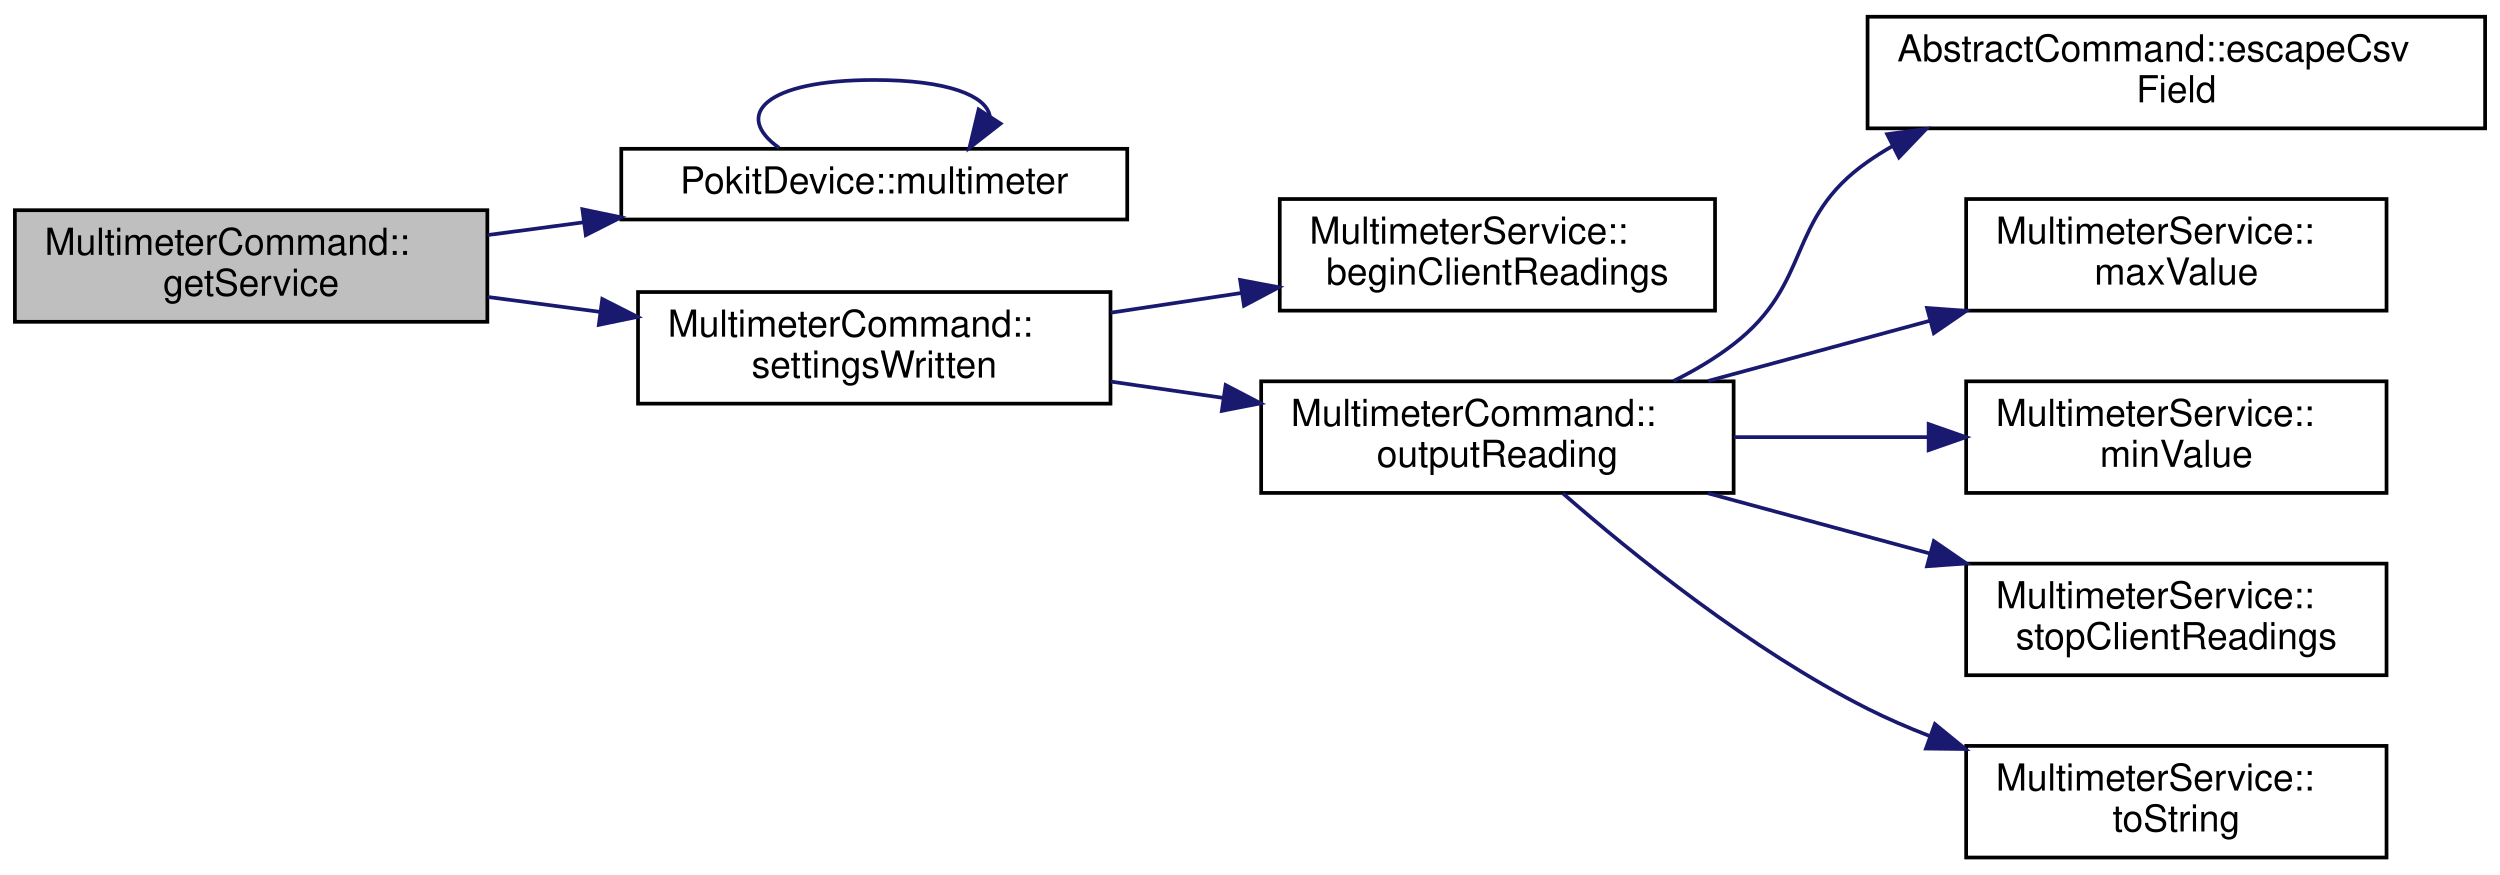
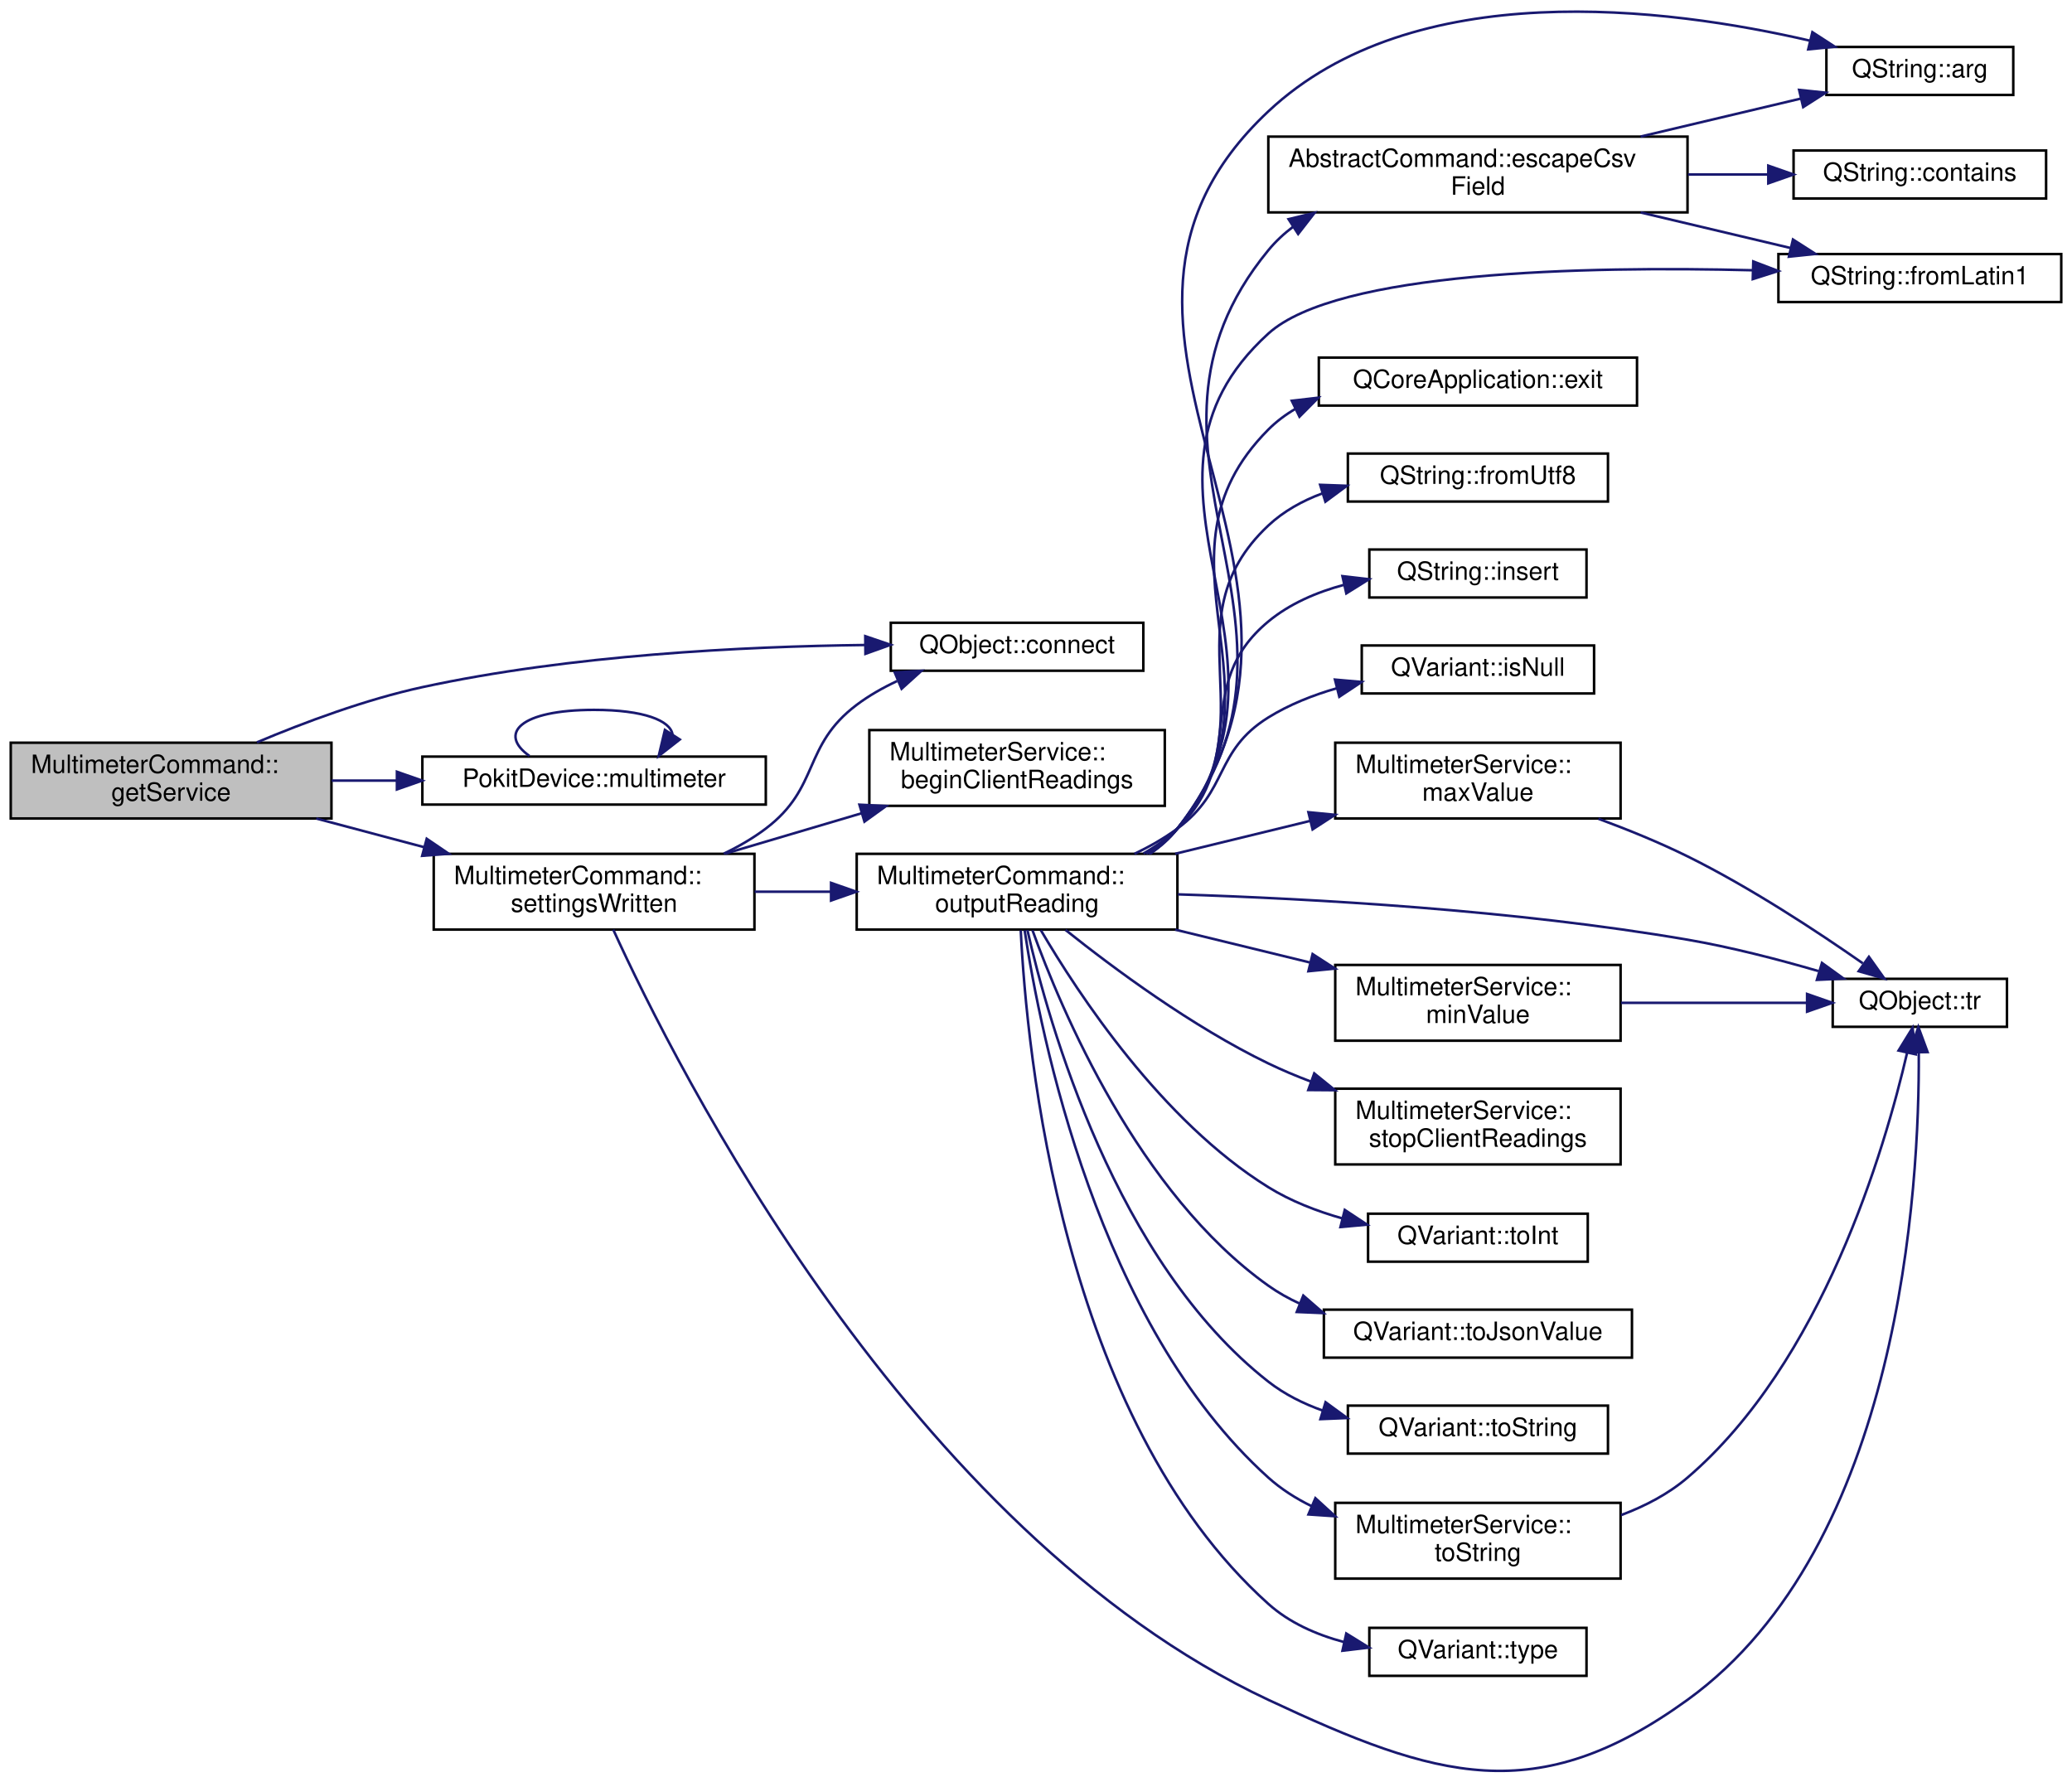
- <svg xmlns="http://www.w3.org/2000/svg" xmlns:xlink="http://www.w3.org/1999/xlink" width="672pt" height="235pt" viewBox="0.00 0.00 672.00 235.00">
-   <g id="graph0" class="graph" transform="scale(1 1) rotate(0) translate(4 231)">
+ <svg xmlns="http://www.w3.org/2000/svg" xmlns:xlink="http://www.w3.org/1999/xlink" width="820pt" height="705pt" viewBox="0.00 0.00 820.00 705.44">
+   <g id="graph0" class="graph" transform="scale(1 1) rotate(0) translate(4 701.44)">
    <g id="node1" class="node">
      <g id="a_node1">
        <a xlink:title="Returns a Pokit service object for the derived command class.">
-           <polygon fill="#bfbfbf" stroke="black" points="0,-144.5 0,-174.5 127,-174.5 127,-144.5 0,-144.5" />
-           <text text-anchor="start" x="8" y="-162.5" font-family="Helvetica,sans-Serif" font-size="10.00">MultimeterCommand::</text>
-           <text text-anchor="middle" x="63.5" y="-151.5" font-family="Helvetica,sans-Serif" font-size="10.00">getService</text>
+           <polygon fill="#bfbfbf" stroke="black" points="0,-377.34 0,-407.34 127,-407.34 127,-377.34 0,-377.34" />
+           <text text-anchor="start" x="8" y="-395.34" font-family="Helvetica,sans-Serif" font-size="10.00">MultimeterCommand::</text>
+           <text text-anchor="middle" x="63.5" y="-384.34" font-family="Helvetica,sans-Serif" font-size="10.00">getService</text>
        </a>
      </g>
    </g>
    <g id="node2" class="node">
      <g id="a_node2">
-         <a xlink:href="classPokitDevice.html#a7b4467f667ace65992a8fd152e9799ce" target="_top" xlink:title="Returns a pointer to MultimeterService instance that uses this device's controller for access.">
-           <polygon fill="none" stroke="black" points="163,-172 163,-191 299,-191 299,-172 163,-172" />
-           <text text-anchor="middle" x="231" y="-179" font-family="Helvetica,sans-Serif" font-size="10.00">PokitDevice::multimeter</text>
+         <a target="_parent" xlink:href="https://doc.qt.io/qt-5/qobject.html#connect" xlink:title=" ">
+           <polygon fill="none" stroke="black" points="348.5,-435.84 348.5,-454.84 448.5,-454.84 448.5,-435.84 348.5,-435.84" />
+           <text text-anchor="middle" x="398.5" y="-442.84" font-family="Helvetica,sans-Serif" font-size="10.00">QObject::connect</text>
        </a>
      </g>
    </g>
    <g id="edge1" class="edge">
-       <path fill="none" stroke="midnightblue" d="M127.07,-167.82C135.49,-168.94 144.21,-170.1 152.84,-171.24" />
-       <polygon fill="midnightblue" stroke="midnightblue" points="152.55,-174.74 162.92,-172.58 153.47,-167.8 152.55,-174.74" />
+       <path fill="none" stroke="midnightblue" d="M97.5,-407.49C116.29,-415.41 140.51,-424.45 163,-429.34 221.7,-442.08 290.43,-445.46 338.24,-446.03" />
+       <polygon fill="midnightblue" stroke="midnightblue" points="338.39,-449.53 348.42,-446.11 338.45,-442.53 338.39,-449.53" />
    </g>
    <g id="node3" class="node">
      <g id="a_node3">
-         <a xlink:href="classMultimeterCommand.html#a683a039618a2750b032c5de7f0d3eeee" target="_top" xlink:title="Invoked when the multimeter settings have been written, to begin reading the meter values.">
-           <polygon fill="none" stroke="black" points="167.5,-122.5 167.5,-152.5 294.5,-152.5 294.5,-122.5 167.5,-122.5" />
-           <text text-anchor="start" x="175.5" y="-140.5" font-family="Helvetica,sans-Serif" font-size="10.00">MultimeterCommand::</text>
-           <text text-anchor="middle" x="231" y="-129.5" font-family="Helvetica,sans-Serif" font-size="10.00">settingsWritten</text>
-         </a>
-       </g>
-     </g>
-     <g id="edge3" class="edge">
-       <path fill="none" stroke="midnightblue" d="M127.07,-151.18C136.95,-149.87 147.25,-148.5 157.34,-147.16" />
-       <polygon fill="midnightblue" stroke="midnightblue" points="157.89,-150.62 167.34,-145.83 156.97,-143.68 157.89,-150.62" />
+         <a xlink:href="classPokitDevice.html#a7b4467f667ace65992a8fd152e9799ce" target="_top" xlink:title="Returns a pointer to MultimeterService instance that uses this device's controller for access.">
+           <polygon fill="none" stroke="black" points="163,-382.84 163,-401.84 299,-401.84 299,-382.84 163,-382.84" />
+           <text text-anchor="middle" x="231" y="-389.84" font-family="Helvetica,sans-Serif" font-size="10.00">PokitDevice::multimeter</text>
+         </a>
+       </g>
    </g>
    <g id="edge2" class="edge">
-       <path fill="none" stroke="midnightblue" d="M205.41,-191.26C192.97,-200.07 201.5,-209.5 231,-209.5 250.82,-209.5 261.18,-205.24 262.06,-199.77" />
-       <polygon fill="midnightblue" stroke="midnightblue" points="264.94,-197.77 256.59,-191.26 259.05,-201.56 264.94,-197.77" />
+       <path fill="none" stroke="midnightblue" d="M127.07,-392.34C135.49,-392.34 144.21,-392.34 152.84,-392.34" />
+       <polygon fill="midnightblue" stroke="midnightblue" points="152.92,-395.84 162.92,-392.34 152.92,-388.84 152.92,-395.84" />
    </g>
    <g id="node4" class="node">
      <g id="a_node4">
-         <a xlink:href="classMultimeterService.html#a371ead0ff91d92494ddb8bf9eba56b31" target="_top" xlink:title="Requests the Pokit device to begin reporting multimeter reads.">
-           <polygon fill="none" stroke="black" points="340,-147.5 340,-177.5 457,-177.5 457,-147.5 340,-147.5" />
-           <text text-anchor="start" x="348" y="-165.5" font-family="Helvetica,sans-Serif" font-size="10.00">MultimeterService::</text>
-           <text text-anchor="middle" x="398.5" y="-154.5" font-family="Helvetica,sans-Serif" font-size="10.00">beginClientReadings</text>
+         <a xlink:href="classMultimeterCommand.html#a683a039618a2750b032c5de7f0d3eeee" target="_top" xlink:title="Invoked when the multimeter settings have been written, to begin reading the meter values.">
+           <polygon fill="none" stroke="black" points="167.5,-333.34 167.5,-363.34 294.5,-363.34 294.5,-333.34 167.5,-333.34" />
+           <text text-anchor="start" x="175.5" y="-351.34" font-family="Helvetica,sans-Serif" font-size="10.00">MultimeterCommand::</text>
+           <text text-anchor="middle" x="231" y="-340.34" font-family="Helvetica,sans-Serif" font-size="10.00">settingsWritten</text>
        </a>
      </g>
    </g>
    <g id="edge4" class="edge">
-       <path fill="none" stroke="midnightblue" d="M294.57,-146.95C306.04,-148.68 318.06,-150.5 329.67,-152.25" />
-       <polygon fill="midnightblue" stroke="midnightblue" points="329.34,-155.74 339.75,-153.78 330.39,-148.82 329.34,-155.74" />
+       <path fill="none" stroke="midnightblue" d="M120.99,-377.32C134.76,-373.66 149.62,-369.71 163.8,-365.94" />
+       <polygon fill="midnightblue" stroke="midnightblue" points="164.72,-369.31 173.48,-363.36 162.92,-362.55 164.72,-369.31" />
+     </g>
+     <g id="edge3" class="edge">
+       <path fill="none" stroke="midnightblue" d="M205.41,-402.09C192.97,-410.9 201.5,-420.34 231,-420.34 250.82,-420.34 261.18,-416.08 262.06,-410.61" />
+       <polygon fill="midnightblue" stroke="midnightblue" points="264.94,-408.61 256.59,-402.09 259.05,-412.4 264.94,-408.61" />
+     </g>
+     <g id="edge6" class="edge">
+       <path fill="none" stroke="midnightblue" d="M282.36,-363.41C288.25,-366.23 293.95,-369.52 299,-373.34 320.56,-389.63 313.4,-406.09 335,-422.34 339.85,-425.99 345.35,-429.11 351.01,-431.76" />
+       <polygon fill="midnightblue" stroke="midnightblue" points="350.06,-435.16 360.63,-435.8 352.77,-428.7 350.06,-435.16" />
    </g>
    <g id="node5" class="node">
      <g id="a_node5">
-         <a xlink:href="classMultimeterCommand.html#a98e7c6c3cdab141604fe48aa72162175" target="_top" xlink:title="Outputs meter reading in the selected ouput format.">
-           <polygon fill="none" stroke="black" points="335,-98.5 335,-128.5 462,-128.5 462,-98.5 335,-98.5" />
-           <text text-anchor="start" x="343" y="-116.5" font-family="Helvetica,sans-Serif" font-size="10.00">MultimeterCommand::</text>
-           <text text-anchor="middle" x="398.5" y="-105.5" font-family="Helvetica,sans-Serif" font-size="10.00">outputReading</text>
+         <a xlink:href="classMultimeterService.html#a371ead0ff91d92494ddb8bf9eba56b31" target="_top" xlink:title="Requests the Pokit device to begin reporting multimeter reads.">
+           <polygon fill="none" stroke="black" points="340,-382.34 340,-412.34 457,-412.34 457,-382.34 340,-382.34" />
+           <text text-anchor="start" x="348" y="-400.34" font-family="Helvetica,sans-Serif" font-size="10.00">MultimeterService::</text>
+           <text text-anchor="middle" x="398.5" y="-389.34" font-family="Helvetica,sans-Serif" font-size="10.00">beginClientReadings</text>
        </a>
      </g>
    </g>
    <g id="edge5" class="edge">
-       <path fill="none" stroke="midnightblue" d="M294.57,-128.43C304.45,-126.99 314.75,-125.5 324.84,-124.04" />
-       <polygon fill="midnightblue" stroke="midnightblue" points="325.45,-127.49 334.84,-122.59 324.44,-120.56 325.45,-127.49" />
+       <path fill="none" stroke="midnightblue" d="M283.01,-363.44C300.07,-368.49 319.27,-374.17 336.99,-379.42" />
+       <polygon fill="midnightblue" stroke="midnightblue" points="336.08,-382.8 346.66,-382.28 338.07,-376.09 336.08,-382.8" />
    </g>
    <g id="node6" class="node">
      <g id="a_node6">
-         <a xlink:href="classAbstractCommand.html#af85c842568f8a3a893e336e449ef7813" target="_top" xlink:title="Returns an RFC 4180 compliant version of field.">
-           <polygon fill="none" stroke="black" points="498,-196.5 498,-226.5 664,-226.5 664,-196.5 498,-196.5" />
-           <text text-anchor="start" x="506" y="-214.5" font-family="Helvetica,sans-Serif" font-size="10.00">AbstractCommand::escapeCsv</text>
-           <text text-anchor="middle" x="581" y="-203.5" font-family="Helvetica,sans-Serif" font-size="10.00">Field</text>
-         </a>
-       </g>
-     </g>
-     <g id="edge6" class="edge">
-       <path fill="none" stroke="midnightblue" d="M445.83,-128.58C451.55,-131.41 457.1,-134.71 462,-138.5 483.37,-155.04 475.86,-172 498,-187.5 500.13,-188.99 502.35,-190.39 504.63,-191.7" />
-       <polygon fill="midnightblue" stroke="midnightblue" points="503.26,-194.93 513.76,-196.34 506.44,-188.69 503.26,-194.93" />
+         <a xlink:href="classMultimeterCommand.html#a98e7c6c3cdab141604fe48aa72162175" target="_top" xlink:title="Outputs meter reading in the selected ouput format.">
+           <polygon fill="none" stroke="black" points="335,-333.34 335,-363.34 462,-363.34 462,-333.34 335,-333.34" />
+           <text text-anchor="start" x="343" y="-351.34" font-family="Helvetica,sans-Serif" font-size="10.00">MultimeterCommand::</text>
+           <text text-anchor="middle" x="398.5" y="-340.34" font-family="Helvetica,sans-Serif" font-size="10.00">outputReading</text>
+         </a>
+       </g>
+     </g>
+     <g id="edge7" class="edge">
+       <path fill="none" stroke="midnightblue" d="M294.57,-348.34C304.45,-348.34 314.75,-348.34 324.84,-348.34" />
+       <polygon fill="midnightblue" stroke="midnightblue" points="324.84,-351.84 334.84,-348.34 324.84,-344.84 324.84,-351.84" />
+     </g>
+     <g id="node16" class="node">
+       <g id="a_node16">
+         <a target="_parent" xlink:href="https://doc.qt.io/qt-5/qobject.html#tr" xlink:title=" ">
+           <polygon fill="none" stroke="black" points="721.5,-294.84 721.5,-313.84 790.5,-313.84 790.5,-294.84 721.5,-294.84" />
+           <text text-anchor="middle" x="756" y="-301.84" font-family="Helvetica,sans-Serif" font-size="10.00">QObject::tr</text>
+         </a>
+       </g>
+     </g>
+     <g id="edge30" class="edge">
+       <path fill="none" stroke="midnightblue" d="M238.59,-333.33C263.2,-279.4 355.75,-95.07 498,-28.34 564.79,3 604.22,14.9 664,-28.34 748.57,-89.5 755.88,-232.02 755.58,-284.49" />
+       <polygon fill="midnightblue" stroke="midnightblue" points="752.07,-284.72 755.41,-294.77 759.07,-284.83 752.07,-284.72" />
    </g>
    <g id="node7" class="node">
      <g id="a_node7">
-         <a xlink:href="classMultimeterService.html#acafbc2f0d9f123634c54a14c963e88ca" target="_top" xlink:title="Returns the maximum value for range in (integer) millivolts, or the string &quot;Auto&quot;.">
-           <polygon fill="none" stroke="black" points="524.5,-147.5 524.5,-177.5 637.5,-177.5 637.5,-147.5 524.5,-147.5" />
-           <text text-anchor="start" x="532.5" y="-165.5" font-family="Helvetica,sans-Serif" font-size="10.00">MultimeterService::</text>
-           <text text-anchor="middle" x="581" y="-154.5" font-family="Helvetica,sans-Serif" font-size="10.00">maxValue</text>
-         </a>
-       </g>
-     </g>
-     <g id="edge7" class="edge">
-       <path fill="none" stroke="midnightblue" d="M455.13,-128.6C474,-133.73 495.26,-139.5 514.81,-144.8" />
-       <polygon fill="midnightblue" stroke="midnightblue" points="513.99,-148.21 524.55,-147.45 515.82,-141.45 513.99,-148.21" />
+         <a target="_parent" xlink:href="https://doc.qt.io/qt-5/qstring.html#arg-11" xlink:title=" ">
+           <polygon fill="none" stroke="black" points="719,-663.84 719,-682.84 793,-682.84 793,-663.84 719,-663.84" />
+           <text text-anchor="middle" x="756" y="-670.84" font-family="Helvetica,sans-Serif" font-size="10.00">QString::arg</text>
+         </a>
+       </g>
+     </g>
+     <g id="edge8" class="edge">
+       <path fill="none" stroke="midnightblue" d="M451.21,-363.4C455.3,-366.17 459,-369.45 462,-373.34 539.83,-473.99 405.2,-570.29 498,-657.34 555.52,-711.29 655.8,-698.48 712.6,-685.3" />
+       <polygon fill="midnightblue" stroke="midnightblue" points="713.45,-688.7 722.34,-682.94 711.8,-681.9 713.45,-688.7" />
    </g>
    <g id="node8" class="node">
      <g id="a_node8">
+         <a xlink:href="classAbstractCommand.html#af85c842568f8a3a893e336e449ef7813" target="_top" xlink:title="Returns an RFC 4180 compliant version of field.">
+           <polygon fill="none" stroke="black" points="498,-617.34 498,-647.34 664,-647.34 664,-617.34 498,-617.34" />
+           <text text-anchor="start" x="506" y="-635.34" font-family="Helvetica,sans-Serif" font-size="10.00">AbstractCommand::escapeCsv</text>
+           <text text-anchor="middle" x="581" y="-624.34" font-family="Helvetica,sans-Serif" font-size="10.00">Field</text>
+         </a>
+       </g>
+     </g>
+     <g id="edge9" class="edge">
+       <path fill="none" stroke="midnightblue" d="M451.09,-363.49C455.2,-366.25 458.94,-369.5 462,-373.34 526.23,-453.89 432.58,-522.75 498,-602.34 500.89,-605.86 504.24,-608.96 507.89,-611.71" />
+       <polygon fill="midnightblue" stroke="midnightblue" points="506.01,-614.66 516.31,-617.15 509.81,-608.78 506.01,-614.66" />
+     </g>
+     <g id="node10" class="node">
+       <g id="a_node10">
+         <a target="_parent" xlink:href="https://doc.qt.io/qt-5/qstring.html#fromLatin1" xlink:title=" ">
+           <polygon fill="none" stroke="black" points="700,-581.84 700,-600.84 812,-600.84 812,-581.84 700,-581.84" />
+           <text text-anchor="middle" x="756" y="-588.84" font-family="Helvetica,sans-Serif" font-size="10.00">QString::fromLatin1</text>
+         </a>
+       </g>
+     </g>
+     <g id="edge14" class="edge">
+       <path fill="none" stroke="midnightblue" d="M450.69,-363.38C454.94,-366.16 458.82,-369.45 462,-373.34 518.1,-441.87 432.43,-509.79 498,-569.34 525.2,-594.03 623.1,-596.11 689.91,-594.42" />
+       <polygon fill="midnightblue" stroke="midnightblue" points="690.04,-597.91 699.94,-594.13 689.84,-590.92 690.04,-597.91" />
+     </g>
+     <g id="node11" class="node">
+       <g id="a_node11">
+         <a target="_parent" xlink:href="https://doc.qt.io/qt-5/qcoreapplication.html#exit" xlink:title=" ">
+           <polygon fill="none" stroke="black" points="518,-540.84 518,-559.84 644,-559.84 644,-540.84 518,-540.84" />
+           <text text-anchor="middle" x="581" y="-547.84" font-family="Helvetica,sans-Serif" font-size="10.00">QCoreApplication::exit</text>
+         </a>
+       </g>
+     </g>
+     <g id="edge13" class="edge">
+       <path fill="none" stroke="midnightblue" d="M450.52,-363.52C454.8,-366.27 458.74,-369.52 462,-373.34 508.79,-428.09 447.17,-480.32 498,-531.34 501.22,-534.57 504.87,-537.29 508.81,-539.59" />
+       <polygon fill="midnightblue" stroke="midnightblue" points="507.29,-542.74 517.81,-543.96 510.34,-536.44 507.29,-542.74" />
+     </g>
+     <g id="node12" class="node">
+       <g id="a_node12">
+         <a target="_parent" xlink:href="https://doc.qt.io/qt-5/qstring.html#fromUtf8" xlink:title=" ">
+           <polygon fill="none" stroke="black" points="529.5,-502.84 529.5,-521.84 632.5,-521.84 632.5,-502.84 529.5,-502.84" />
+           <text text-anchor="middle" x="581" y="-509.84" font-family="Helvetica,sans-Serif" font-size="10.00">QString::fromUtf8</text>
+         </a>
+       </g>
+     </g>
+     <g id="edge15" class="edge">
+       <path fill="none" stroke="midnightblue" d="M449.65,-363.38C454.22,-366.17 458.45,-369.46 462,-373.34 499.58,-414.42 457.39,-455.24 498,-493.34 504.06,-499.02 511.48,-503.12 519.35,-506.05" />
+       <polygon fill="midnightblue" stroke="midnightblue" points="518.52,-509.46 529.11,-509.08 520.6,-502.78 518.52,-509.46" />
+     </g>
+     <g id="node13" class="node">
+       <g id="a_node13">
+         <a target="_parent" xlink:href="https://doc.qt.io/qt-5/qstring.html#insert-2" xlink:title=" ">
+           <polygon fill="none" stroke="black" points="538,-464.84 538,-483.84 624,-483.84 624,-464.84 538,-464.84" />
+           <text text-anchor="middle" x="581" y="-471.84" font-family="Helvetica,sans-Serif" font-size="10.00">QString::insert</text>
+         </a>
+       </g>
+     </g>
+     <g id="edge16" class="edge">
+       <path fill="none" stroke="midnightblue" d="M448.56,-363.48C453.45,-366.26 458.05,-369.52 462,-373.34 490.61,-401.01 467.36,-429.93 498,-455.34 506.53,-462.41 517.19,-466.96 527.98,-469.86" />
+       <polygon fill="midnightblue" stroke="midnightblue" points="527.35,-473.3 537.87,-472.08 528.88,-466.47 527.35,-473.3" />
+     </g>
+     <g id="node14" class="node">
+       <g id="a_node14">
+         <a target="_parent" xlink:href="https://doc.qt.io/qt-5/qvariant.html#isNull" xlink:title=" ">
+           <polygon fill="none" stroke="black" points="535,-426.84 535,-445.84 627,-445.84 627,-426.84 535,-426.84" />
+           <text text-anchor="middle" x="581" y="-433.84" font-family="Helvetica,sans-Serif" font-size="10.00">QVariant::isNull</text>
+         </a>
+       </g>
+     </g>
+     <g id="edge17" class="edge">
+       <path fill="none" stroke="midnightblue" d="M445,-363.34C450.98,-366.21 456.82,-369.53 462,-373.34 482.37,-388.28 476.54,-403.99 498,-417.34 506.2,-422.43 515.62,-426.17 525.1,-428.9" />
+       <polygon fill="midnightblue" stroke="midnightblue" points="524.39,-432.33 534.94,-431.4 526.11,-425.54 524.39,-432.33" />
+     </g>
+     <g id="node15" class="node">
+       <g id="a_node15">
+         <a xlink:href="classMultimeterService.html#acafbc2f0d9f123634c54a14c963e88ca" target="_top" xlink:title="Returns the maximum value for range in (integer) millivolts, or the string &quot;Auto&quot;.">
+           <polygon fill="none" stroke="black" points="524.5,-377.34 524.5,-407.34 637.5,-407.34 637.5,-377.34 524.5,-377.34" />
+           <text text-anchor="start" x="532.5" y="-395.34" font-family="Helvetica,sans-Serif" font-size="10.00">MultimeterService::</text>
+           <text text-anchor="middle" x="581" y="-384.34" font-family="Helvetica,sans-Serif" font-size="10.00">maxValue</text>
+         </a>
+       </g>
+     </g>
+     <g id="edge18" class="edge">
+       <path fill="none" stroke="midnightblue" d="M461.11,-363.36C478.27,-367.54 496.97,-372.1 514.36,-376.33" />
+       <polygon fill="midnightblue" stroke="midnightblue" points="513.87,-379.82 524.42,-378.79 515.53,-373.02 513.87,-379.82" />
+     </g>
+     <g id="edge28" class="edge">
+       <path fill="none" stroke="midnightblue" d="M462.18,-347.29C516.03,-345.57 595.6,-341.07 664,-329.34 681.22,-326.38 699.88,-321.55 715.8,-316.92" />
+       <polygon fill="midnightblue" stroke="midnightblue" points="717.24,-320.14 725.82,-313.93 715.24,-313.43 717.24,-320.14" />
+     </g>
+     <g id="node17" class="node">
+       <g id="a_node17">
        <a xlink:href="classMultimeterService.html#a01d0e40b92ddcb6e4c89e4c8504e30d4" target="_top" xlink:title="Returns the minimum value for range in (integer) millivolts, or the string &quot;Auto&quot;.">
-           <polygon fill="none" stroke="black" points="524.5,-98.5 524.5,-128.5 637.5,-128.5 637.5,-98.5 524.5,-98.5" />
-           <text text-anchor="start" x="532.5" y="-116.5" font-family="Helvetica,sans-Serif" font-size="10.00">MultimeterService::</text>
-           <text text-anchor="middle" x="581" y="-105.5" font-family="Helvetica,sans-Serif" font-size="10.00">minValue</text>
-         </a>
-       </g>
-     </g>
-     <g id="edge8" class="edge">
-       <path fill="none" stroke="midnightblue" d="M462.12,-113.5C478.9,-113.5 497.09,-113.5 514.05,-113.5" />
-       <polygon fill="midnightblue" stroke="midnightblue" points="514.42,-117 524.42,-113.5 514.42,-110 514.42,-117" />
+           <polygon fill="none" stroke="black" points="524.5,-289.34 524.5,-319.34 637.5,-319.34 637.5,-289.34 524.5,-289.34" />
+           <text text-anchor="start" x="532.5" y="-307.34" font-family="Helvetica,sans-Serif" font-size="10.00">MultimeterService::</text>
+           <text text-anchor="middle" x="581" y="-296.34" font-family="Helvetica,sans-Serif" font-size="10.00">minValue</text>
+         </a>
+       </g>
+     </g>
+     <g id="edge20" class="edge">
+       <path fill="none" stroke="midnightblue" d="M461.11,-333.32C478.27,-329.13 496.97,-324.58 514.36,-320.34" />
+       <polygon fill="midnightblue" stroke="midnightblue" points="515.53,-323.65 524.42,-317.89 513.87,-316.85 515.53,-323.65" />
+     </g>
+     <g id="node18" class="node">
+       <g id="a_node18">
+         <a xlink:href="classMultimeterService.html#aee4f24051a196c67e74ba6f090964693" target="_top" xlink:title="Requests the Pokit device to stop reporting multimeter reads.">
+           <polygon fill="none" stroke="black" points="524.5,-240.34 524.5,-270.34 637.5,-270.34 637.5,-240.34 524.5,-240.34" />
+           <text text-anchor="start" x="532.5" y="-258.34" font-family="Helvetica,sans-Serif" font-size="10.00">MultimeterService::</text>
+           <text text-anchor="middle" x="581" y="-247.34" font-family="Helvetica,sans-Serif" font-size="10.00">stopClientReadings</text>
+         </a>
+       </g>
+     </g>
+     <g id="edge22" class="edge">
+       <path fill="none" stroke="midnightblue" d="M417.68,-333.21C436.68,-318.03 467.88,-294.89 498,-280.34 503.32,-277.76 508.97,-275.39 514.71,-273.21" />
+       <polygon fill="midnightblue" stroke="midnightblue" points="516.18,-276.4 524.41,-269.73 513.82,-269.81 516.18,-276.4" />
+     </g>
+     <g id="node19" class="node">
+       <g id="a_node19">
+         <a target="_parent" xlink:href="https://doc.qt.io/qt-5/qvariant.html#toInt" xlink:title=" ">
+           <polygon fill="none" stroke="black" points="537.5,-201.84 537.5,-220.84 624.5,-220.84 624.5,-201.84 537.5,-201.84" />
+           <text text-anchor="middle" x="581" y="-208.84" font-family="Helvetica,sans-Serif" font-size="10.00">QVariant::toInt</text>
+         </a>
+       </g>
+     </g>
+     <g id="edge23" class="edge">
+       <path fill="none" stroke="midnightblue" d="M407.91,-333.12C422.7,-307.87 455.8,-257.51 498,-231.34 506.87,-225.83 517.15,-221.85 527.38,-218.95" />
+       <polygon fill="midnightblue" stroke="midnightblue" points="528.27,-222.34 537.11,-216.5 526.56,-215.55 528.27,-222.34" />
+     </g>
+     <g id="node20" class="node">
+       <g id="a_node20">
+         <a target="_parent" xlink:href="https://doc.qt.io/qt-5/qvariant.html#toJsonValue" xlink:title=" ">
+           <polygon fill="none" stroke="black" points="520,-163.84 520,-182.84 642,-182.84 642,-163.84 520,-163.84" />
+           <text text-anchor="middle" x="581" y="-170.84" font-family="Helvetica,sans-Serif" font-size="10.00">QVariant::toJsonValue</text>
+         </a>
+       </g>
+     </g>
+     <g id="edge24" class="edge">
+       <path fill="none" stroke="midnightblue" d="M404.59,-333.12C415.96,-301.56 446.56,-228.88 498,-192.34 501.89,-189.57 506.12,-187.2 510.55,-185.18" />
+       <polygon fill="midnightblue" stroke="midnightblue" points="511.85,-188.42 519.85,-181.47 509.26,-181.92 511.85,-188.42" />
+     </g>
+     <g id="node21" class="node">
+       <g id="a_node21">
+         <a target="_parent" xlink:href="https://doc.qt.io/qt-5/qvariant.html#toString" xlink:title=" ">
+           <polygon fill="none" stroke="black" points="529.5,-125.84 529.5,-144.84 632.5,-144.84 632.5,-125.84 529.5,-125.84" />
+           <text text-anchor="middle" x="581" y="-132.84" font-family="Helvetica,sans-Serif" font-size="10.00">QVariant::toString</text>
+         </a>
+       </g>
+     </g>
+     <g id="edge25" class="edge">
+       <path fill="none" stroke="midnightblue" d="M402.59,-333.18C410.93,-296.36 437.48,-201.73 498,-154.34 504.38,-149.34 511.84,-145.62 519.62,-142.85" />
+       <polygon fill="midnightblue" stroke="midnightblue" points="520.67,-146.19 529.21,-139.93 518.63,-139.49 520.67,-146.19" />
+     </g>
+     <g id="node22" class="node">
+       <g id="a_node22">
+         <a xlink:href="classMultimeterService.html#a7554bfb64b385258c2a103f17753459a" target="_top" xlink:title="Returns mode as a user-friendly string.">
+           <polygon fill="none" stroke="black" points="524.5,-76.34 524.5,-106.34 637.5,-106.34 637.5,-76.34 524.5,-76.34" />
+           <text text-anchor="start" x="532.5" y="-94.34" font-family="Helvetica,sans-Serif" font-size="10.00">MultimeterService::</text>
+           <text text-anchor="middle" x="581" y="-83.34" font-family="Helvetica,sans-Serif" font-size="10.00">toString</text>
+         </a>
+       </g>
+     </g>
+     <g id="edge26" class="edge">
+       <path fill="none" stroke="midnightblue" d="M401.5,-333.05C407.71,-291.77 430.5,-177.06 498,-116.34 503.06,-111.79 508.92,-108.07 515.14,-105.02" />
+       <polygon fill="midnightblue" stroke="midnightblue" points="516.64,-108.19 524.46,-101.03 513.89,-101.75 516.64,-108.19" />
+     </g>
+     <g id="node23" class="node">
+       <g id="a_node23">
+         <a target="_parent" xlink:href="https://doc.qt.io/qt-5/qvariant.html#type" xlink:title=" ">
+           <polygon fill="none" stroke="black" points="538,-37.84 538,-56.84 624,-56.84 624,-37.84 538,-37.84" />
+           <text text-anchor="middle" x="581" y="-44.84" font-family="Helvetica,sans-Serif" font-size="10.00">QVariant::type</text>
+         </a>
+       </g>
+     </g>
+     <g id="edge29" class="edge">
+       <path fill="none" stroke="midnightblue" d="M399.96,-333.05C402.25,-285.65 415.97,-139.93 498,-66.34 506.33,-58.86 517.01,-54.16 527.89,-51.24" />
+       <polygon fill="midnightblue" stroke="midnightblue" points="528.87,-54.61 537.88,-49.03 527.36,-47.78 528.87,-54.61" />
+     </g>
+     <g id="edge10" class="edge">
+       <path fill="none" stroke="midnightblue" d="M645.44,-647.37C666.46,-652.35 689.44,-657.8 708.91,-662.41" />
+       <polygon fill="midnightblue" stroke="midnightblue" points="708.2,-665.84 718.73,-664.74 709.81,-659.03 708.2,-665.84" />
    </g>
    <g id="node9" class="node">
      <g id="a_node9">
-         <a xlink:href="classMultimeterService.html#aee4f24051a196c67e74ba6f090964693" target="_top" xlink:title="Requests the Pokit device to stop reporting multimeter reads.">
-           <polygon fill="none" stroke="black" points="524.5,-49.5 524.5,-79.5 637.5,-79.5 637.5,-49.5 524.5,-49.5" />
-           <text text-anchor="start" x="532.5" y="-67.5" font-family="Helvetica,sans-Serif" font-size="10.00">MultimeterService::</text>
-           <text text-anchor="middle" x="581" y="-56.5" font-family="Helvetica,sans-Serif" font-size="10.00">stopClientReadings</text>
-         </a>
-       </g>
-     </g>
-     <g id="edge9" class="edge">
-       <path fill="none" stroke="midnightblue" d="M455.13,-98.4C474,-93.27 495.26,-87.5 514.81,-82.2" />
-       <polygon fill="midnightblue" stroke="midnightblue" points="515.82,-85.55 524.55,-79.55 513.99,-78.79 515.82,-85.55" />
-     </g>
-     <g id="node10" class="node">
-       <g id="a_node10">
-         <a xlink:href="classMultimeterService.html#a7554bfb64b385258c2a103f17753459a" target="_top" xlink:title="Returns mode as a user-friendly string.">
-           <polygon fill="none" stroke="black" points="524.5,-0.5 524.5,-30.5 637.5,-30.5 637.5,-0.5 524.5,-0.5" />
-           <text text-anchor="start" x="532.5" y="-18.5" font-family="Helvetica,sans-Serif" font-size="10.00">MultimeterService::</text>
-           <text text-anchor="middle" x="581" y="-7.5" font-family="Helvetica,sans-Serif" font-size="10.00">toString</text>
-         </a>
-       </g>
-     </g>
-     <g id="edge10" class="edge">
-       <path fill="none" stroke="midnightblue" d="M416.1,-98.38C434.78,-82.06 466.64,-56.31 498,-40.5 503.28,-37.84 508.89,-35.4 514.61,-33.18" />
-       <polygon fill="midnightblue" stroke="midnightblue" points="516.1,-36.37 524.3,-29.66 513.7,-29.79 516.1,-36.37" />
+         <a target="_parent" xlink:href="https://doc.qt.io/qt-5/qstring.html#contains-1" xlink:title=" ">
+           <polygon fill="none" stroke="black" points="706,-622.84 706,-641.84 806,-641.84 806,-622.84 706,-622.84" />
+           <text text-anchor="middle" x="756" y="-629.84" font-family="Helvetica,sans-Serif" font-size="10.00">QString::contains</text>
+         </a>
+       </g>
+     </g>
+     <g id="edge11" class="edge">
+       <path fill="none" stroke="midnightblue" d="M664.19,-632.34C674.92,-632.34 685.73,-632.34 695.97,-632.34" />
+       <polygon fill="midnightblue" stroke="midnightblue" points="695.99,-635.84 705.99,-632.34 695.99,-628.84 695.99,-635.84" />
+     </g>
+     <g id="edge12" class="edge">
+       <path fill="none" stroke="midnightblue" d="M645.44,-617.3C664.96,-612.67 686.18,-607.64 704.7,-603.26" />
+       <polygon fill="midnightblue" stroke="midnightblue" points="705.76,-606.6 714.68,-600.89 704.15,-599.79 705.76,-606.6" />
+     </g>
+     <g id="edge19" class="edge">
+       <path fill="none" stroke="midnightblue" d="M628.71,-377.23C640.44,-372.9 652.86,-367.84 664,-362.34 688.89,-350.03 715.45,-332.54 733.41,-319.99" />
+       <polygon fill="midnightblue" stroke="midnightblue" points="735.83,-322.57 741.97,-313.93 731.78,-316.85 735.83,-322.57" />
+     </g>
+     <g id="edge21" class="edge">
+       <path fill="none" stroke="midnightblue" d="M637.69,-304.34C661.48,-304.34 688.85,-304.34 711.16,-304.34" />
+       <polygon fill="midnightblue" stroke="midnightblue" points="711.35,-307.84 721.35,-304.34 711.35,-300.84 711.35,-307.84" />
+     </g>
+     <g id="edge27" class="edge">
+       <path fill="none" stroke="midnightblue" d="M637.7,-101.49C647.2,-105.05 656.42,-109.85 664,-116.34 717.4,-162.05 742.11,-246.34 750.96,-284.56" />
+       <polygon fill="midnightblue" stroke="midnightblue" points="747.57,-285.44 753.13,-294.46 754.4,-283.94 747.57,-285.44" />
    </g>
  </g>
</svg>
